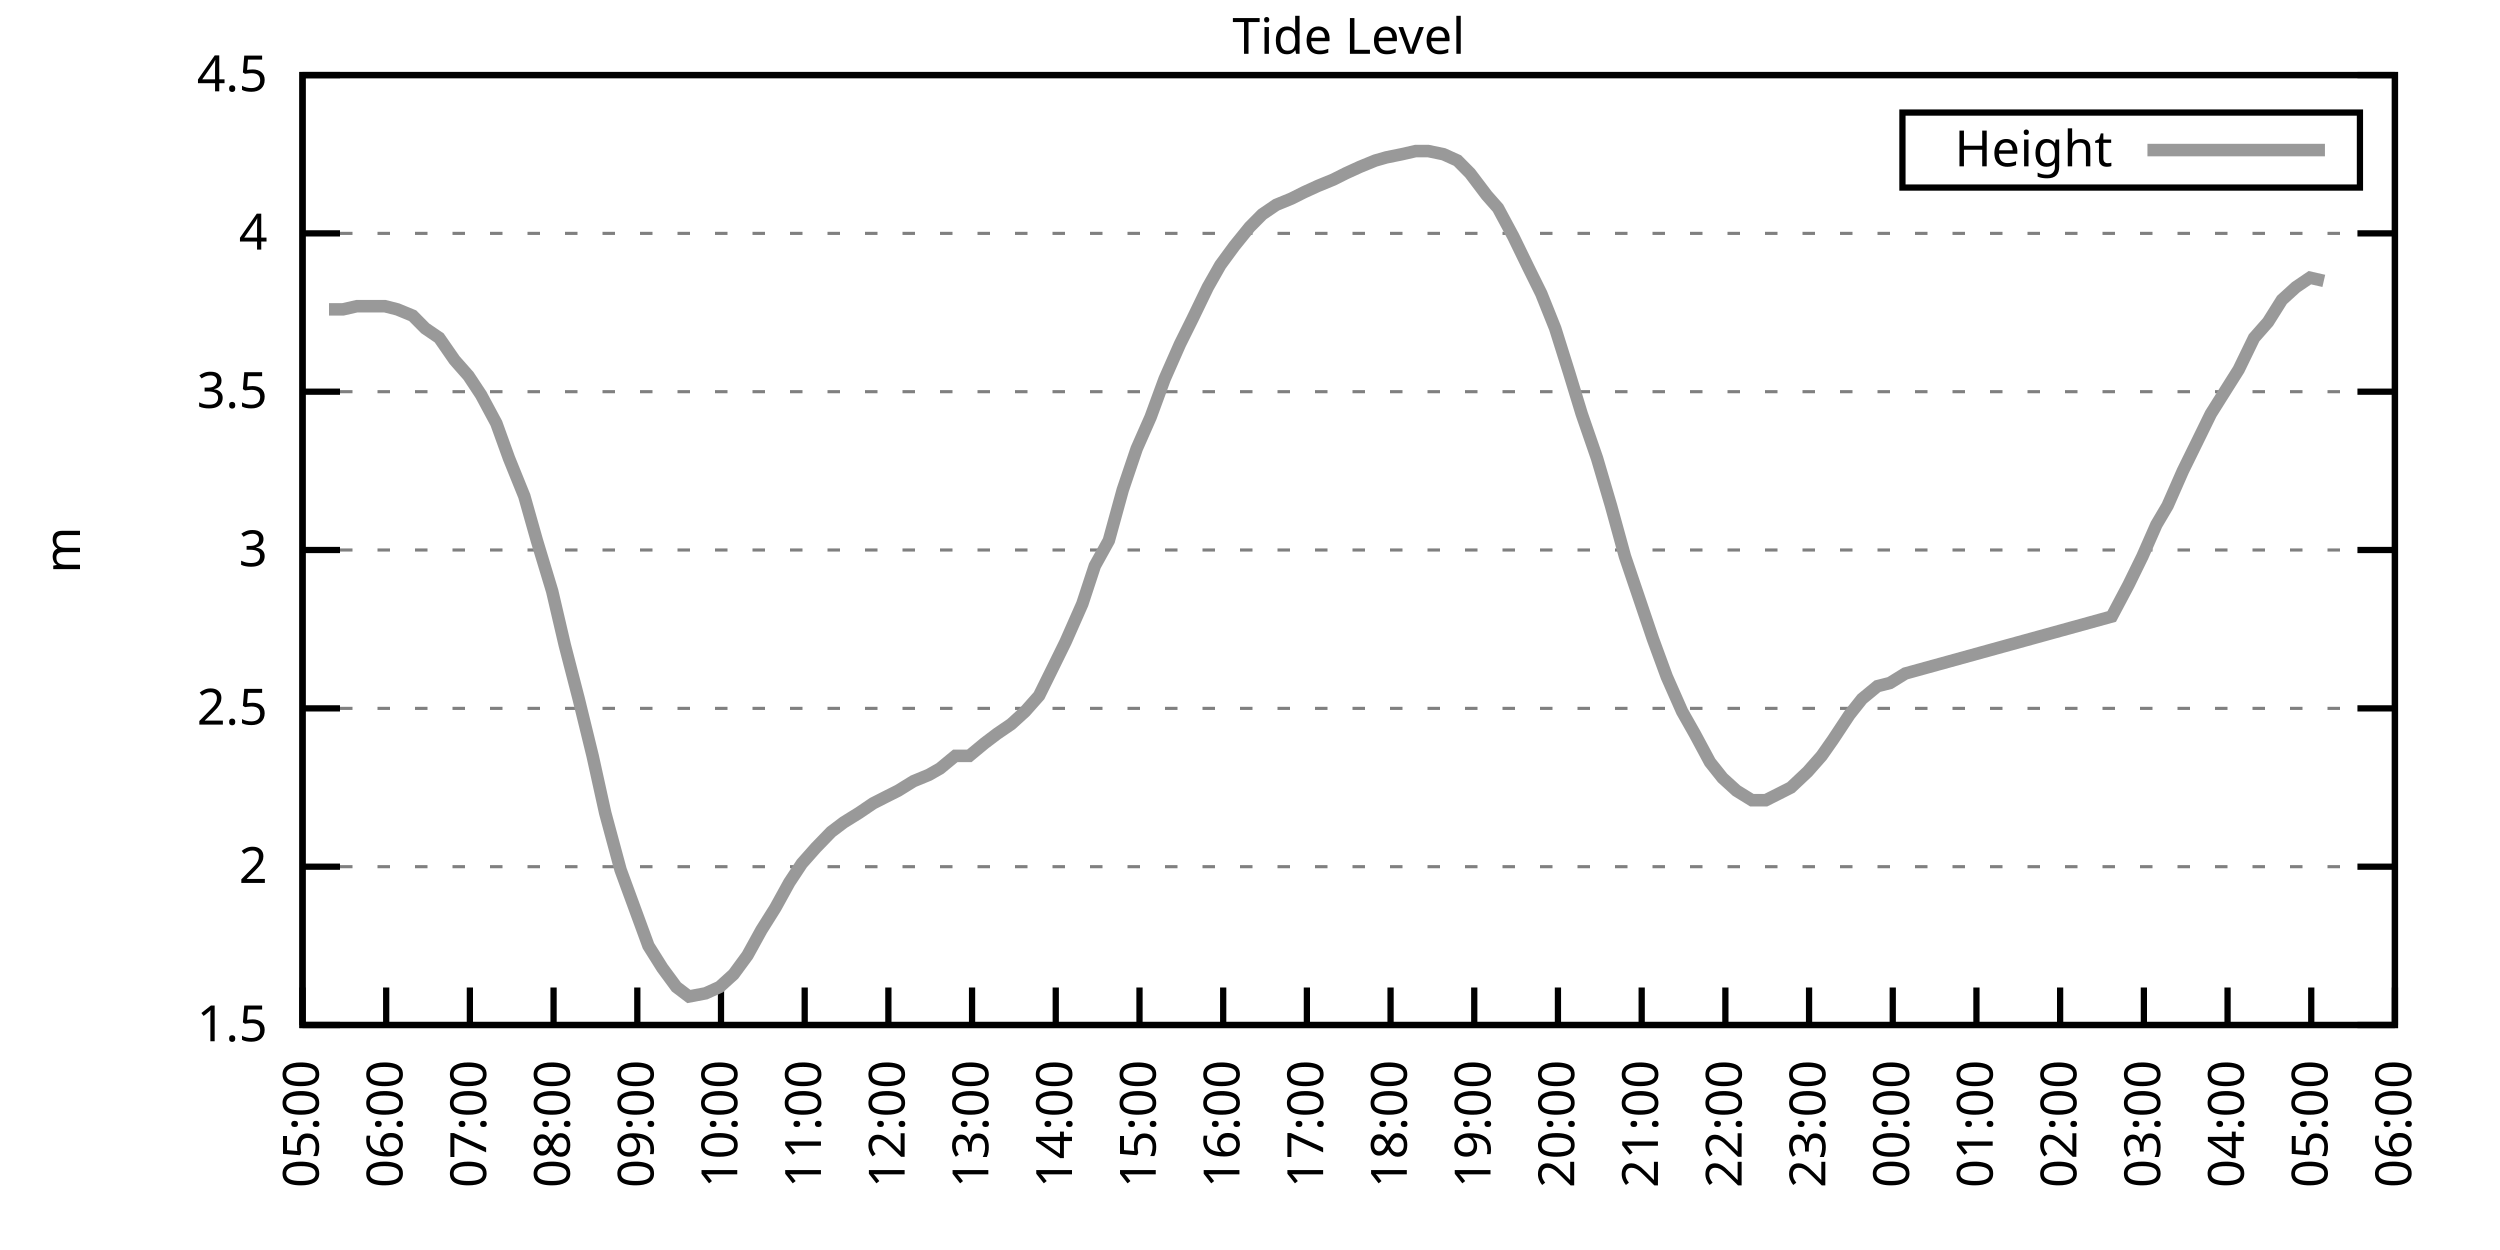
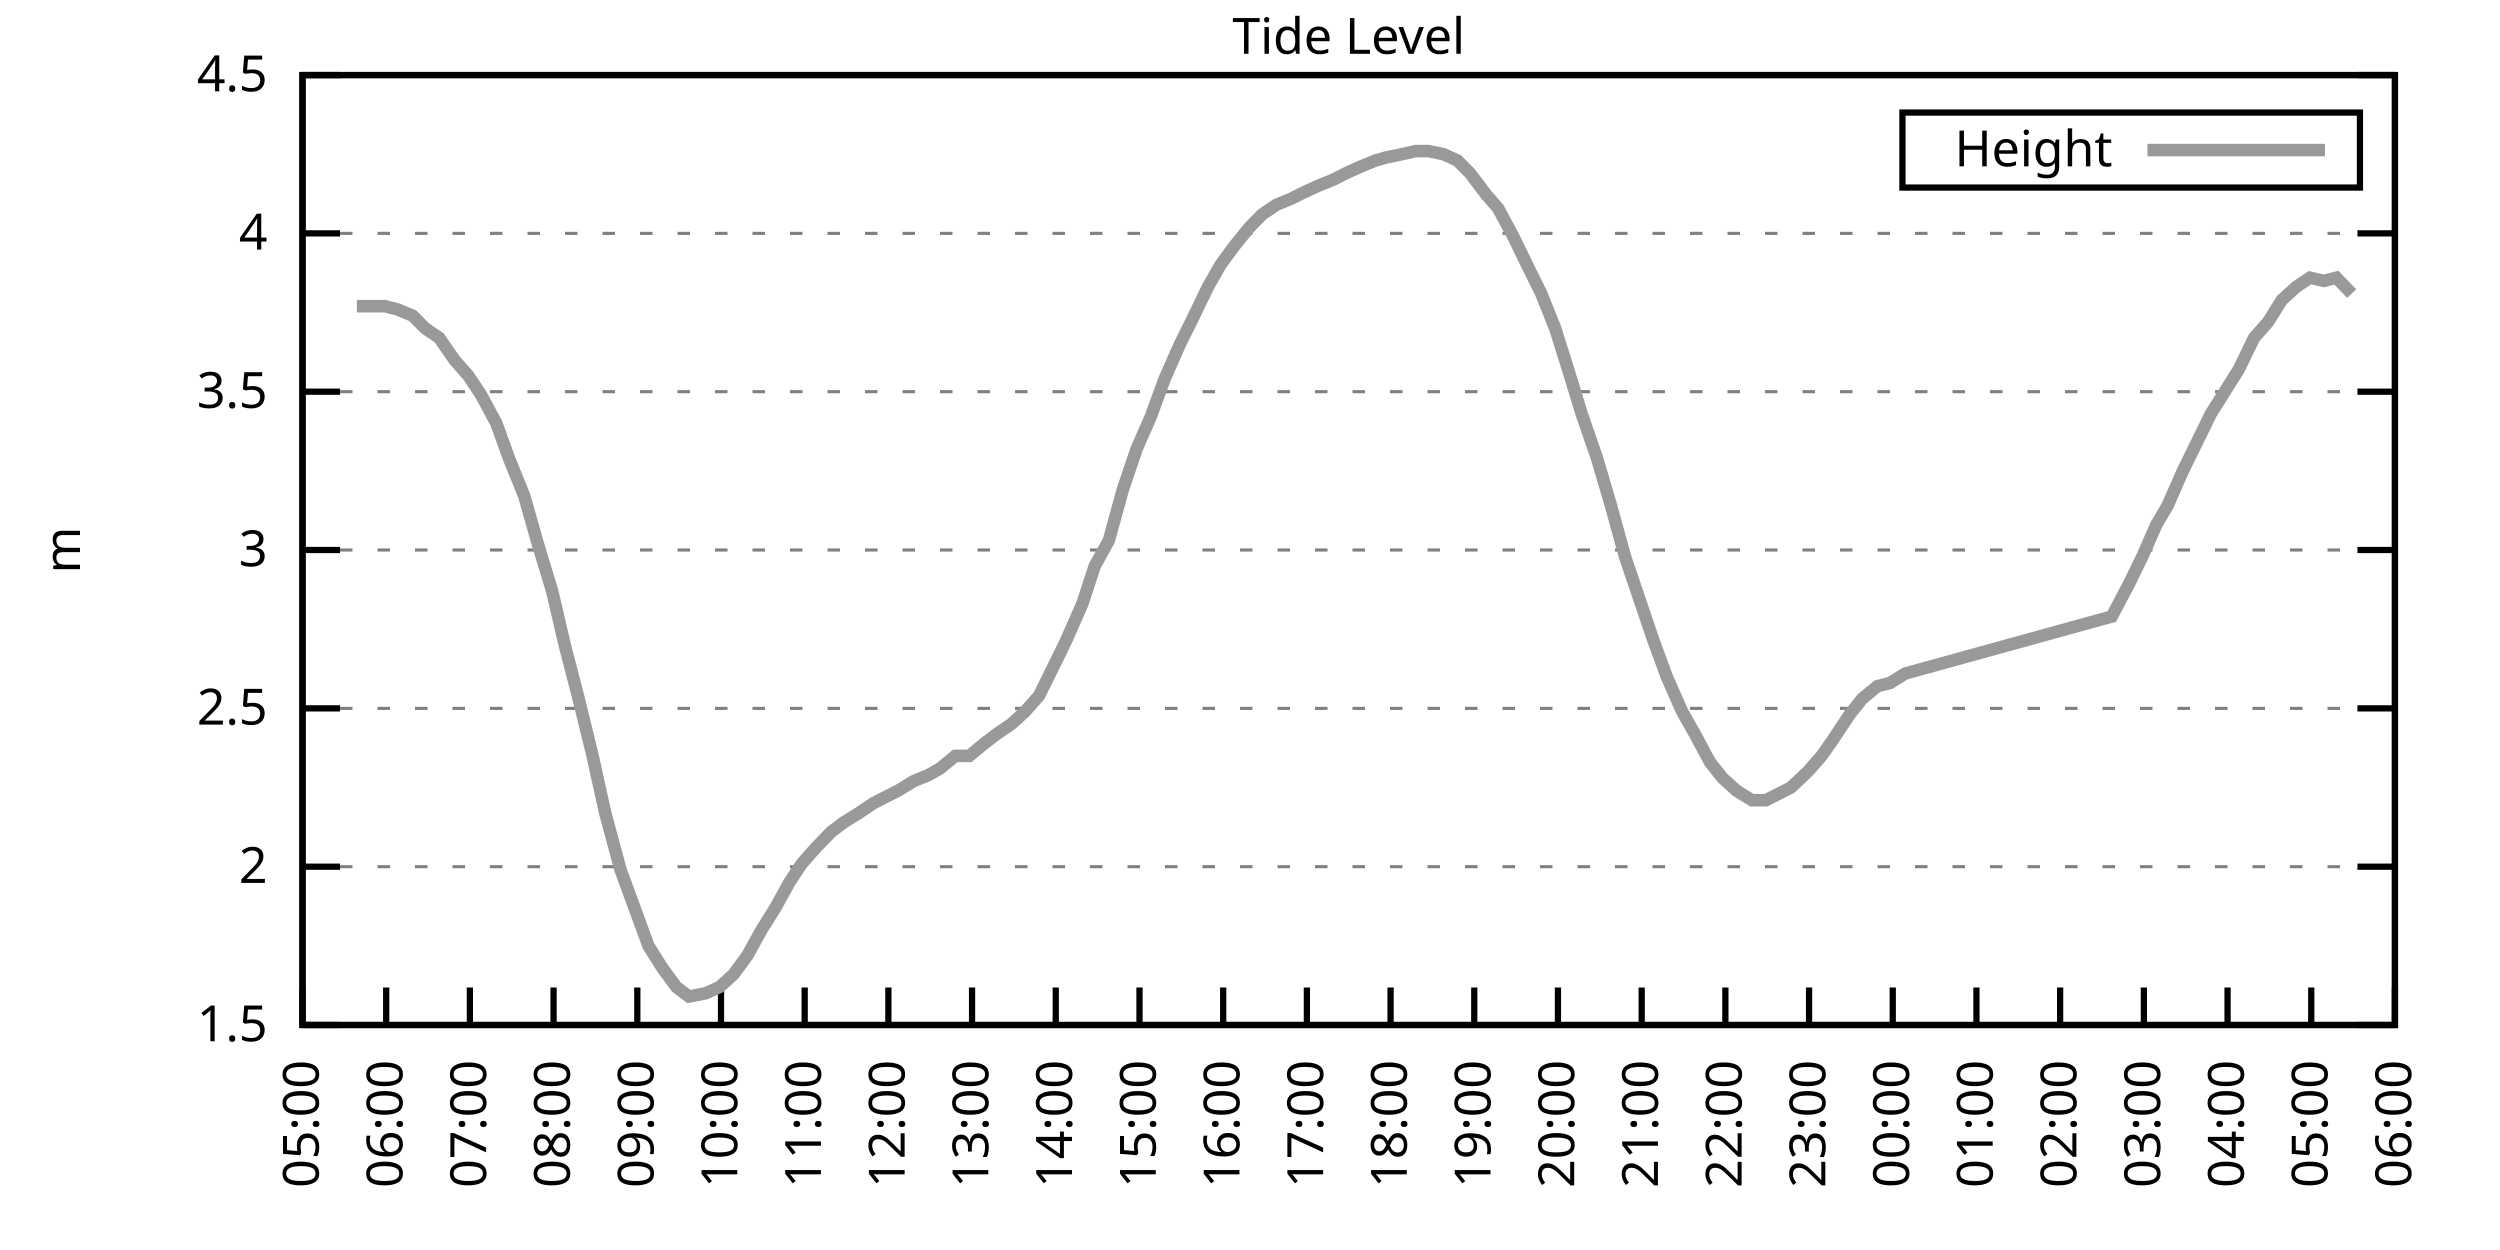
<svg xmlns="http://www.w3.org/2000/svg" xmlns:xlink="http://www.w3.org/1999/xlink" width="400" height="200" viewBox="0 0 400 200">
  <g id="gnuplot_canvas">
    <rect x="0" y="0" width="400" height="200" fill="none" />
    <defs>
      <circle id="gpDot" r="0.5" stroke-width="0.5" stroke="currentColor" />
      <path id="gpPt0" stroke-width="0.333" stroke="currentColor" d="M-1,0 h2 M0,-1 v2" />
      <path id="gpPt1" stroke-width="0.333" stroke="currentColor" d="M-1,-1 L1,1 M1,-1 L-1,1" />
      <path id="gpPt2" stroke-width="0.333" stroke="currentColor" d="M-1,0 L1,0 M0,-1 L0,1 M-1,-1 L1,1 M-1,1 L1,-1" />
      <rect id="gpPt3" stroke-width="0.333" stroke="currentColor" x="-1" y="-1" width="2" height="2" />
      <rect id="gpPt4" stroke-width="0.333" stroke="currentColor" fill="currentColor" x="-1" y="-1" width="2" height="2" />
      <circle id="gpPt5" stroke-width="0.333" stroke="currentColor" cx="0" cy="0" r="1" />
      <use xlink:href="#gpPt5" id="gpPt6" fill="currentColor" stroke="none" />
      <path id="gpPt7" stroke-width="0.333" stroke="currentColor" d="M0,-1.33 L-1.33,0.67 L1.33,0.67 z" />
      <use xlink:href="#gpPt7" id="gpPt8" fill="currentColor" stroke="none" />
      <use xlink:href="#gpPt7" id="gpPt9" stroke="currentColor" transform="rotate(180)" />
      <use xlink:href="#gpPt9" id="gpPt10" fill="currentColor" stroke="none" />
      <use xlink:href="#gpPt3" id="gpPt11" stroke="currentColor" transform="rotate(45)" />
      <use xlink:href="#gpPt11" id="gpPt12" fill="currentColor" stroke="none" />
      <path id="gpPt13" stroke-width="0.333" stroke="currentColor" d="M0,1.330 L1.265,0.411 L0.782,-1.067 L-0.782,-1.076 L-1.265,0.411 z" />
      <use xlink:href="#gpPt13" id="gpPt14" fill="currentColor" stroke="none" />
      <filter id="textbox" filterUnits="objectBoundingBox" x="0" y="0" height="1" width="1">
        <feFlood flood-color="white" flood-opacity="1" result="bgnd" />
        <feComposite in="SourceGraphic" in2="bgnd" operator="atop" />
      </filter>
      <filter id="greybox" filterUnits="objectBoundingBox" x="0" y="0" height="1" width="1">
        <feFlood flood-color="lightgrey" flood-opacity="1" result="grey" />
        <feComposite in="SourceGraphic" in2="grey" operator="atop" />
      </filter>
    </defs>
    <g fill="none" color="white" stroke="currentColor" stroke-width="1.00" stroke-linecap="butt" stroke-linejoin="miter">
</g>
    <g fill="none" color="black" stroke="currentColor" stroke-width="1.00" stroke-linecap="butt" stroke-linejoin="miter">
      <g stroke="none" shape-rendering="crispEdges">
        <polygon fill="rgb(255, 255, 255)" points="48.40,164.00 383.18,164.00 383.18,12.02 48.40,12.02 " />
      </g>
    </g>
    <g fill="none" color="black" stroke="currentColor" stroke-width="1.00" stroke-linecap="butt" stroke-linejoin="miter">
</g>
    <g fill="none" color="black" stroke="black" stroke-width="0.50" stroke-linecap="butt" stroke-linejoin="miter">
</g>
    <g fill="none" color="gray" stroke="currentColor" stroke-width="0.50" stroke-linecap="butt" stroke-linejoin="miter">
      <path stroke="gray" stroke-dasharray="2,4" class="gridline" d="M48.40,164.00 L383.19,164.00  " />
    </g>
    <g fill="none" color="gray" stroke="gray" stroke-width="1.00" stroke-linecap="butt" stroke-linejoin="miter">
</g>
    <g fill="none" color="black" stroke="currentColor" stroke-width="1.00" stroke-linecap="butt" stroke-linejoin="miter">
      <path stroke="black" d="M48.40,164.00 L54.40,164.00 M383.19,164.00 L377.19,164.00  " />
      <g transform="translate(42.80,166.60)" stroke="none" fill="black" font-family="Sans" font-size="8.00" text-anchor="end">
        <text>
          <tspan font-family="Sans"> 1.5</tspan>
        </text>
      </g>
    </g>
    <g fill="none" color="black" stroke="currentColor" stroke-width="1.00" stroke-linecap="butt" stroke-linejoin="miter">
</g>
    <g fill="none" color="black" stroke="black" stroke-width="0.50" stroke-linecap="butt" stroke-linejoin="miter">
</g>
    <g fill="none" color="gray" stroke="currentColor" stroke-width="0.50" stroke-linecap="butt" stroke-linejoin="miter">
      <path stroke="gray" stroke-dasharray="2,4" class="gridline" d="M48.40,138.67 L383.19,138.67  " />
    </g>
    <g fill="none" color="gray" stroke="gray" stroke-width="1.00" stroke-linecap="butt" stroke-linejoin="miter">
</g>
    <g fill="none" color="black" stroke="currentColor" stroke-width="1.00" stroke-linecap="butt" stroke-linejoin="miter">
      <path stroke="black" d="M48.40,138.67 L54.40,138.67 M383.19,138.67 L377.19,138.67  " />
      <g transform="translate(42.80,141.27)" stroke="none" fill="black" font-family="Sans" font-size="8.00" text-anchor="end">
        <text>
          <tspan font-family="Sans"> 2</tspan>
        </text>
      </g>
    </g>
    <g fill="none" color="black" stroke="currentColor" stroke-width="1.00" stroke-linecap="butt" stroke-linejoin="miter">
</g>
    <g fill="none" color="black" stroke="black" stroke-width="0.50" stroke-linecap="butt" stroke-linejoin="miter">
</g>
    <g fill="none" color="gray" stroke="currentColor" stroke-width="0.50" stroke-linecap="butt" stroke-linejoin="miter">
      <path stroke="gray" stroke-dasharray="2,4" class="gridline" d="M48.40,113.34 L383.19,113.34  " />
    </g>
    <g fill="none" color="gray" stroke="gray" stroke-width="1.00" stroke-linecap="butt" stroke-linejoin="miter">
</g>
    <g fill="none" color="black" stroke="currentColor" stroke-width="1.00" stroke-linecap="butt" stroke-linejoin="miter">
      <path stroke="black" d="M48.40,113.34 L54.40,113.34 M383.19,113.34 L377.19,113.34  " />
      <g transform="translate(42.80,115.94)" stroke="none" fill="black" font-family="Sans" font-size="8.00" text-anchor="end">
        <text>
          <tspan font-family="Sans"> 2.5</tspan>
        </text>
      </g>
    </g>
    <g fill="none" color="black" stroke="currentColor" stroke-width="1.00" stroke-linecap="butt" stroke-linejoin="miter">
</g>
    <g fill="none" color="black" stroke="black" stroke-width="0.50" stroke-linecap="butt" stroke-linejoin="miter">
</g>
    <g fill="none" color="gray" stroke="currentColor" stroke-width="0.50" stroke-linecap="butt" stroke-linejoin="miter">
      <path stroke="gray" stroke-dasharray="2,4" class="gridline" d="M48.40,88.00 L383.19,88.00  " />
    </g>
    <g fill="none" color="gray" stroke="gray" stroke-width="1.00" stroke-linecap="butt" stroke-linejoin="miter">
</g>
    <g fill="none" color="black" stroke="currentColor" stroke-width="1.00" stroke-linecap="butt" stroke-linejoin="miter">
      <path stroke="black" d="M48.40,88.00 L54.40,88.00 M383.19,88.00 L377.19,88.00  " />
      <g transform="translate(42.80,90.60)" stroke="none" fill="black" font-family="Sans" font-size="8.00" text-anchor="end">
        <text>
          <tspan font-family="Sans"> 3</tspan>
        </text>
      </g>
    </g>
    <g fill="none" color="black" stroke="currentColor" stroke-width="1.00" stroke-linecap="butt" stroke-linejoin="miter">
</g>
    <g fill="none" color="black" stroke="black" stroke-width="0.50" stroke-linecap="butt" stroke-linejoin="miter">
</g>
    <g fill="none" color="gray" stroke="currentColor" stroke-width="0.50" stroke-linecap="butt" stroke-linejoin="miter">
      <path stroke="gray" stroke-dasharray="2,4" class="gridline" d="M48.40,62.67 L383.19,62.67  " />
    </g>
    <g fill="none" color="gray" stroke="gray" stroke-width="1.00" stroke-linecap="butt" stroke-linejoin="miter">
</g>
    <g fill="none" color="black" stroke="currentColor" stroke-width="1.00" stroke-linecap="butt" stroke-linejoin="miter">
      <path stroke="black" d="M48.40,62.67 L54.40,62.67 M383.19,62.67 L377.19,62.67  " />
      <g transform="translate(42.80,65.27)" stroke="none" fill="black" font-family="Sans" font-size="8.00" text-anchor="end">
        <text>
          <tspan font-family="Sans"> 3.5</tspan>
        </text>
      </g>
    </g>
    <g fill="none" color="black" stroke="currentColor" stroke-width="1.00" stroke-linecap="butt" stroke-linejoin="miter">
</g>
    <g fill="none" color="black" stroke="black" stroke-width="0.50" stroke-linecap="butt" stroke-linejoin="miter">
</g>
    <g fill="none" color="gray" stroke="currentColor" stroke-width="0.50" stroke-linecap="butt" stroke-linejoin="miter">
      <path stroke="gray" stroke-dasharray="2,4" class="gridline" d="M48.40,37.34 L383.19,37.34  " />
    </g>
    <g fill="none" color="gray" stroke="gray" stroke-width="1.00" stroke-linecap="butt" stroke-linejoin="miter">
</g>
    <g fill="none" color="black" stroke="currentColor" stroke-width="1.00" stroke-linecap="butt" stroke-linejoin="miter">
      <path stroke="black" d="M48.40,37.34 L54.40,37.34 M383.19,37.34 L377.19,37.34  " />
      <g transform="translate(42.80,39.94)" stroke="none" fill="black" font-family="Sans" font-size="8.00" text-anchor="end">
        <text>
          <tspan font-family="Sans"> 4</tspan>
        </text>
      </g>
    </g>
    <g fill="none" color="black" stroke="currentColor" stroke-width="1.00" stroke-linecap="butt" stroke-linejoin="miter">
</g>
    <g fill="none" color="black" stroke="black" stroke-width="0.50" stroke-linecap="butt" stroke-linejoin="miter">
</g>
    <g fill="none" color="gray" stroke="currentColor" stroke-width="0.50" stroke-linecap="butt" stroke-linejoin="miter">
      <path stroke="gray" stroke-dasharray="2,4" class="gridline" d="M48.40,12.01 L383.19,12.01  " />
    </g>
    <g fill="none" color="gray" stroke="gray" stroke-width="1.00" stroke-linecap="butt" stroke-linejoin="miter">
</g>
    <g fill="none" color="black" stroke="currentColor" stroke-width="1.00" stroke-linecap="butt" stroke-linejoin="miter">
      <path stroke="black" d="M48.40,12.01 L54.40,12.01 M383.19,12.01 L377.19,12.01  " />
      <g transform="translate(42.80,14.61)" stroke="none" fill="black" font-family="Sans" font-size="8.00" text-anchor="end">
        <text>
          <tspan font-family="Sans"> 4.5</tspan>
        </text>
      </g>
    </g>
    <g fill="none" color="black" stroke="currentColor" stroke-width="1.00" stroke-linecap="butt" stroke-linejoin="miter">
      <path stroke="black" d="M48.40,164.00 L48.40,158.00  " />
      <g transform="translate(51.00,169.60) rotate(270.00)" stroke="none" fill="black" font-family="Sans" font-size="8.00" text-anchor="end">
        <text>
          <tspan font-family="Sans">05:00</tspan>
        </text>
      </g>
    </g>
    <g fill="none" color="black" stroke="currentColor" stroke-width="1.00" stroke-linecap="butt" stroke-linejoin="miter">
      <path stroke="black" d="M61.79,164.00 L61.79,158.00  " />
      <g transform="translate(64.39,169.60) rotate(270.00)" stroke="none" fill="black" font-family="Sans" font-size="8.00" text-anchor="end">
        <text>
          <tspan font-family="Sans">06:00</tspan>
        </text>
      </g>
    </g>
    <g fill="none" color="black" stroke="currentColor" stroke-width="1.00" stroke-linecap="butt" stroke-linejoin="miter">
      <path stroke="black" d="M75.18,164.00 L75.18,158.00  " />
      <g transform="translate(77.78,169.60) rotate(270.00)" stroke="none" fill="black" font-family="Sans" font-size="8.00" text-anchor="end">
        <text>
          <tspan font-family="Sans">07:00</tspan>
        </text>
      </g>
    </g>
    <g fill="none" color="black" stroke="currentColor" stroke-width="1.00" stroke-linecap="butt" stroke-linejoin="miter">
      <path stroke="black" d="M88.57,164.00 L88.57,158.00  " />
      <g transform="translate(91.17,169.60) rotate(270.00)" stroke="none" fill="black" font-family="Sans" font-size="8.00" text-anchor="end">
        <text>
          <tspan font-family="Sans">08:00</tspan>
        </text>
      </g>
    </g>
    <g fill="none" color="black" stroke="currentColor" stroke-width="1.00" stroke-linecap="butt" stroke-linejoin="miter">
      <path stroke="black" d="M101.97,164.00 L101.97,158.00  " />
      <g transform="translate(104.57,169.60) rotate(270.00)" stroke="none" fill="black" font-family="Sans" font-size="8.00" text-anchor="end">
        <text>
          <tspan font-family="Sans">09:00</tspan>
        </text>
      </g>
    </g>
    <g fill="none" color="black" stroke="currentColor" stroke-width="1.00" stroke-linecap="butt" stroke-linejoin="miter">
      <path stroke="black" d="M115.36,164.00 L115.36,158.00  " />
      <g transform="translate(117.96,169.60) rotate(270.00)" stroke="none" fill="black" font-family="Sans" font-size="8.00" text-anchor="end">
        <text>
          <tspan font-family="Sans">10:00</tspan>
        </text>
      </g>
    </g>
    <g fill="none" color="black" stroke="currentColor" stroke-width="1.00" stroke-linecap="butt" stroke-linejoin="miter">
      <path stroke="black" d="M128.75,164.00 L128.75,158.00  " />
      <g transform="translate(131.35,169.60) rotate(270.00)" stroke="none" fill="black" font-family="Sans" font-size="8.00" text-anchor="end">
        <text>
          <tspan font-family="Sans">11:00</tspan>
        </text>
      </g>
    </g>
    <g fill="none" color="black" stroke="currentColor" stroke-width="1.00" stroke-linecap="butt" stroke-linejoin="miter">
      <path stroke="black" d="M142.14,164.00 L142.14,158.00  " />
      <g transform="translate(144.74,169.60) rotate(270.00)" stroke="none" fill="black" font-family="Sans" font-size="8.00" text-anchor="end">
        <text>
          <tspan font-family="Sans">12:00</tspan>
        </text>
      </g>
    </g>
    <g fill="none" color="black" stroke="currentColor" stroke-width="1.00" stroke-linecap="butt" stroke-linejoin="miter">
      <path stroke="black" d="M155.53,164.00 L155.53,158.00  " />
      <g transform="translate(158.13,169.60) rotate(270.00)" stroke="none" fill="black" font-family="Sans" font-size="8.00" text-anchor="end">
        <text>
          <tspan font-family="Sans">13:00</tspan>
        </text>
      </g>
    </g>
    <g fill="none" color="black" stroke="currentColor" stroke-width="1.00" stroke-linecap="butt" stroke-linejoin="miter">
      <path stroke="black" d="M168.92,164.00 L168.92,158.00  " />
      <g transform="translate(171.52,169.60) rotate(270.00)" stroke="none" fill="black" font-family="Sans" font-size="8.00" text-anchor="end">
        <text>
          <tspan font-family="Sans">14:00</tspan>
        </text>
      </g>
    </g>
    <g fill="none" color="black" stroke="currentColor" stroke-width="1.00" stroke-linecap="butt" stroke-linejoin="miter">
      <path stroke="black" d="M182.32,164.00 L182.32,158.00  " />
      <g transform="translate(184.92,169.60) rotate(270.00)" stroke="none" fill="black" font-family="Sans" font-size="8.00" text-anchor="end">
        <text>
          <tspan font-family="Sans">15:00</tspan>
        </text>
      </g>
    </g>
    <g fill="none" color="black" stroke="currentColor" stroke-width="1.00" stroke-linecap="butt" stroke-linejoin="miter">
      <path stroke="black" d="M195.71,164.00 L195.71,158.00  " />
      <g transform="translate(198.31,169.60) rotate(270.00)" stroke="none" fill="black" font-family="Sans" font-size="8.00" text-anchor="end">
        <text>
          <tspan font-family="Sans">16:00</tspan>
        </text>
      </g>
    </g>
    <g fill="none" color="black" stroke="currentColor" stroke-width="1.00" stroke-linecap="butt" stroke-linejoin="miter">
      <path stroke="black" d="M209.10,164.00 L209.10,158.00  " />
      <g transform="translate(211.70,169.60) rotate(270.00)" stroke="none" fill="black" font-family="Sans" font-size="8.00" text-anchor="end">
        <text>
          <tspan font-family="Sans">17:00</tspan>
        </text>
      </g>
    </g>
    <g fill="none" color="black" stroke="currentColor" stroke-width="1.00" stroke-linecap="butt" stroke-linejoin="miter">
      <path stroke="black" d="M222.49,164.00 L222.49,158.00  " />
      <g transform="translate(225.09,169.60) rotate(270.00)" stroke="none" fill="black" font-family="Sans" font-size="8.00" text-anchor="end">
        <text>
          <tspan font-family="Sans">18:00</tspan>
        </text>
      </g>
    </g>
    <g fill="none" color="black" stroke="currentColor" stroke-width="1.00" stroke-linecap="butt" stroke-linejoin="miter">
      <path stroke="black" d="M235.88,164.00 L235.88,158.00  " />
      <g transform="translate(238.48,169.60) rotate(270.00)" stroke="none" fill="black" font-family="Sans" font-size="8.00" text-anchor="end">
        <text>
          <tspan font-family="Sans">19:00</tspan>
        </text>
      </g>
    </g>
    <g fill="none" color="black" stroke="currentColor" stroke-width="1.00" stroke-linecap="butt" stroke-linejoin="miter">
      <path stroke="black" d="M249.27,164.00 L249.27,158.00  " />
      <g transform="translate(251.87,169.60) rotate(270.00)" stroke="none" fill="black" font-family="Sans" font-size="8.00" text-anchor="end">
        <text>
          <tspan font-family="Sans">20:00</tspan>
        </text>
      </g>
    </g>
    <g fill="none" color="black" stroke="currentColor" stroke-width="1.00" stroke-linecap="butt" stroke-linejoin="miter">
      <path stroke="black" d="M262.67,164.00 L262.67,158.00  " />
      <g transform="translate(265.27,169.60) rotate(270.00)" stroke="none" fill="black" font-family="Sans" font-size="8.00" text-anchor="end">
        <text>
          <tspan font-family="Sans">21:00</tspan>
        </text>
      </g>
    </g>
    <g fill="none" color="black" stroke="currentColor" stroke-width="1.00" stroke-linecap="butt" stroke-linejoin="miter">
      <path stroke="black" d="M276.06,164.00 L276.06,158.00  " />
      <g transform="translate(278.66,169.60) rotate(270.00)" stroke="none" fill="black" font-family="Sans" font-size="8.00" text-anchor="end">
        <text>
          <tspan font-family="Sans">22:00</tspan>
        </text>
      </g>
    </g>
    <g fill="none" color="black" stroke="currentColor" stroke-width="1.00" stroke-linecap="butt" stroke-linejoin="miter">
      <path stroke="black" d="M289.45,164.00 L289.45,158.00  " />
      <g transform="translate(292.05,169.60) rotate(270.00)" stroke="none" fill="black" font-family="Sans" font-size="8.00" text-anchor="end">
        <text>
          <tspan font-family="Sans">23:00</tspan>
        </text>
      </g>
    </g>
    <g fill="none" color="black" stroke="currentColor" stroke-width="1.00" stroke-linecap="butt" stroke-linejoin="miter">
      <path stroke="black" d="M302.84,164.00 L302.84,158.00  " />
      <g transform="translate(305.44,169.60) rotate(270.00)" stroke="none" fill="black" font-family="Sans" font-size="8.00" text-anchor="end">
        <text>
          <tspan font-family="Sans">00:00</tspan>
        </text>
      </g>
    </g>
    <g fill="none" color="black" stroke="currentColor" stroke-width="1.00" stroke-linecap="butt" stroke-linejoin="miter">
      <path stroke="black" d="M316.23,164.00 L316.23,158.00  " />
      <g transform="translate(318.83,169.60) rotate(270.00)" stroke="none" fill="black" font-family="Sans" font-size="8.00" text-anchor="end">
        <text>
          <tspan font-family="Sans">01:00</tspan>
        </text>
      </g>
    </g>
    <g fill="none" color="black" stroke="currentColor" stroke-width="1.00" stroke-linecap="butt" stroke-linejoin="miter">
      <path stroke="black" d="M329.62,164.00 L329.62,158.00  " />
      <g transform="translate(332.22,169.60) rotate(270.00)" stroke="none" fill="black" font-family="Sans" font-size="8.00" text-anchor="end">
        <text>
          <tspan font-family="Sans">02:00</tspan>
        </text>
      </g>
    </g>
    <g fill="none" color="black" stroke="currentColor" stroke-width="1.00" stroke-linecap="butt" stroke-linejoin="miter">
      <path stroke="black" d="M343.02,164.00 L343.02,158.00  " />
      <g transform="translate(345.62,169.60) rotate(270.00)" stroke="none" fill="black" font-family="Sans" font-size="8.00" text-anchor="end">
        <text>
          <tspan font-family="Sans">03:00</tspan>
        </text>
      </g>
    </g>
    <g fill="none" color="black" stroke="currentColor" stroke-width="1.00" stroke-linecap="butt" stroke-linejoin="miter">
      <path stroke="black" d="M356.41,164.00 L356.41,158.00  " />
      <g transform="translate(359.01,169.60) rotate(270.00)" stroke="none" fill="black" font-family="Sans" font-size="8.00" text-anchor="end">
        <text>
          <tspan font-family="Sans">04:00</tspan>
        </text>
      </g>
    </g>
    <g fill="none" color="black" stroke="currentColor" stroke-width="1.00" stroke-linecap="butt" stroke-linejoin="miter">
      <path stroke="black" d="M369.80,164.00 L369.80,158.00  " />
      <g transform="translate(372.40,169.60) rotate(270.00)" stroke="none" fill="black" font-family="Sans" font-size="8.00" text-anchor="end">
        <text>
          <tspan font-family="Sans">05:00</tspan>
        </text>
      </g>
    </g>
    <g fill="none" color="black" stroke="currentColor" stroke-width="1.00" stroke-linecap="butt" stroke-linejoin="miter">
      <path stroke="black" d="M383.19,164.00 L383.19,158.00  " />
      <g transform="translate(385.79,169.60) rotate(270.00)" stroke="none" fill="black" font-family="Sans" font-size="8.00" text-anchor="end">
        <text>
          <tspan font-family="Sans">06:00</tspan>
        </text>
      </g>
    </g>
    <g fill="none" color="black" stroke="currentColor" stroke-width="1.00" stroke-linecap="butt" stroke-linejoin="miter">
</g>
    <g fill="none" color="black" stroke="currentColor" stroke-width="1.00" stroke-linecap="butt" stroke-linejoin="miter">
      <path stroke="black" d="M48.40,12.01 L48.40,164.00 L383.19,164.00 L383.19,12.01 L48.40,12.01 Z  " />
    </g>
    <g fill="none" color="black" stroke="currentColor" stroke-width="1.00" stroke-linecap="butt" stroke-linejoin="miter">
</g>
    <g fill="none" color="black" stroke="currentColor" stroke-width="1.00" stroke-linecap="butt" stroke-linejoin="miter">
      <path stroke="black" d="M304.39,30.01 L304.39,18.01 L377.59,18.01 L377.59,30.01 L304.39,30.01 Z  " />
    </g>
    <g id="Tide_level_plot_1">
      <g fill="none" color="white" stroke="black" stroke-width="2.00" stroke-linecap="butt" stroke-linejoin="miter">
</g>
      <g fill="none" color="black" stroke="currentColor" stroke-width="2.00" stroke-linecap="butt" stroke-linejoin="miter">
        <g transform="translate(337.99,26.61)" stroke="none" fill="black" font-family="Sans" font-size="8.00" text-anchor="end">
          <text>
            <tspan font-family="Sans">Height</tspan>
          </text>
        </g>
      </g>
      <g fill="none" color="black" stroke="currentColor" stroke-width="2.00" stroke-linecap="butt" stroke-linejoin="miter">
-         <path stroke="rgb(153, 153, 153)" d="M343.59,24.01 L371.99,24.01 M52.64,49.50 L54.87,49.50 L57.10,48.99 L59.11,48.99 L61.57,48.99 L63.58,49.50   L66.03,50.51 L68.04,52.54 L70.27,54.06 L72.73,57.61 L74.96,60.14 L76.97,63.18 L79.42,67.74 L81.43,73.31   L83.89,79.39 L85.90,86.49 L88.35,94.59 L90.36,103.20 L92.59,111.82 L94.82,120.94 L96.83,130.06 L99.29,139.17   L101.52,145.25 L103.75,151.33 L105.98,154.88 L108.22,157.92 L110.22,159.44 L112.90,158.93 L115.13,157.92 L117.37,155.89   L119.60,152.85 L121.83,148.80 L124.06,145.25 L126.29,141.20 L128.30,138.16 L130.54,135.63 L132.99,133.10 L135.00,131.58   L137.45,130.06 L139.69,128.54 L141.69,127.52 L143.70,126.51 L146.16,124.99 L148.61,123.98 L150.40,122.96 L152.85,120.94   L155.09,120.94 L157.54,118.91 L159.55,117.39 L161.78,115.87 L164.01,113.84 L166.25,111.31 L168.25,107.26 L170.49,102.70   L173.17,96.62 L175.17,90.54 L177.41,86.49 L179.64,78.38 L181.87,71.79 L184.10,66.73 L186.33,60.65 L188.79,55.07   L190.80,51.02 L193.25,45.95 L195.26,42.41 L197.49,39.37 L199.95,36.33 L201.96,34.30 L204.19,32.78 L206.64,31.77   L208.65,30.76 L210.88,29.74 L213.34,28.73 L215.35,27.72 L217.58,26.70 L220.04,25.69 L221.82,25.18 L224.28,24.68   L226.51,24.17 L228.52,24.17 L230.97,24.68 L233.20,25.69 L235.21,27.72 L237.89,31.26 L239.68,33.29 L242.13,37.85   L244.59,42.91 L246.60,46.97 L248.83,52.54 L251.06,59.63 L253.07,66.22 L255.52,73.31 L257.76,80.91 L259.99,89.02   L262.22,95.60 L264.45,102.19 L266.68,108.27 L269.14,113.84 L271.15,117.39 L273.60,121.95 L275.61,124.48 L277.84,126.51   L280.30,128.03 L282.53,128.03 L284.54,127.02 L286.55,126.00 L289.23,123.47 L291.46,120.94 L293.24,118.40 L295.92,114.35   L297.93,111.82 L300.39,109.79 L302.39,109.28 L304.85,107.76 L337.88,98.64 L340.56,93.58 L342.79,89.02 L345.02,83.95   L346.81,80.91 L349.26,75.34 L351.50,70.78 L353.73,66.22 L355.96,62.67 L358.19,59.13 L360.65,54.06 L362.88,51.53   L365.11,47.98 L367.34,45.95 L369.58,44.43 L371.81,44.94  " />
+         <path stroke="rgb(153, 153, 153)" d="M343.59,24.01 L371.99,24.01 M57.10,48.99 L59.11,48.99 L61.57,48.99 L63.58,49.50 L66.03,50.51 L68.04,52.54   L70.27,54.06 L72.73,57.61 L74.96,60.14 L76.97,63.18 L79.42,67.74 L81.43,73.31 L83.89,79.39 L85.90,86.49   L88.35,94.59 L90.36,103.20 L92.59,111.82 L94.82,120.94 L96.83,130.06 L99.29,139.17 L101.52,145.25 L103.75,151.33   L105.98,154.88 L108.22,157.92 L110.22,159.44 L112.90,158.93 L115.13,157.92 L117.37,155.89 L119.60,152.85 L121.83,148.80   L124.06,145.25 L126.29,141.20 L128.30,138.16 L130.54,135.63 L132.99,133.10 L135.00,131.58 L137.45,130.06 L139.69,128.54   L141.69,127.52 L143.70,126.51 L146.16,124.99 L148.61,123.98 L150.40,122.96 L152.85,120.94 L155.09,120.94 L157.54,118.91   L159.55,117.39 L161.78,115.87 L164.01,113.84 L166.25,111.31 L168.25,107.26 L170.49,102.70 L173.17,96.62 L175.17,90.54   L177.41,86.49 L179.64,78.38 L181.87,71.79 L184.10,66.73 L186.33,60.65 L188.79,55.07 L190.80,51.02 L193.25,45.95   L195.26,42.41 L197.49,39.37 L199.95,36.33 L201.96,34.30 L204.19,32.78 L206.64,31.77 L208.65,30.76 L210.88,29.74   L213.34,28.73 L215.35,27.72 L217.58,26.70 L220.04,25.69 L221.82,25.18 L224.28,24.68 L226.51,24.17 L228.52,24.17   L230.97,24.68 L233.20,25.69 L235.21,27.72 L237.89,31.26 L239.68,33.29 L242.13,37.85 L244.59,42.91 L246.60,46.97   L248.83,52.54 L251.06,59.63 L253.07,66.22 L255.52,73.31 L257.76,80.91 L259.99,89.02 L262.22,95.60 L264.45,102.19   L266.68,108.27 L269.14,113.84 L271.15,117.39 L273.60,121.95 L275.61,124.48 L277.84,126.51 L280.30,128.03 L282.53,128.03   L284.54,127.02 L286.55,126.00 L289.23,123.47 L291.46,120.94 L293.24,118.40 L295.92,114.35 L297.93,111.82 L300.39,109.79   L302.39,109.28 L304.85,107.76 L337.88,98.64 L340.56,93.58 L342.79,89.02 L345.02,83.95 L346.81,80.91 L349.26,75.34   L351.50,70.78 L353.73,66.22 L355.96,62.67 L358.19,59.13 L360.65,54.06 L362.88,51.53 L365.11,47.98 L367.34,45.95   L369.58,44.43 L371.81,44.94 L373.82,44.43 L376.27,46.97  " />
      </g>
    </g>
    <g fill="none" color="black" stroke="currentColor" stroke-width="2.00" stroke-linecap="butt" stroke-linejoin="miter">
</g>
    <g fill="none" color="black" stroke="black" stroke-width="1.00" stroke-linecap="butt" stroke-linejoin="miter">
</g>
    <g fill="none" color="black" stroke="currentColor" stroke-width="1.00" stroke-linecap="butt" stroke-linejoin="miter">
      <path stroke="black" d="M48.40,12.01 L48.40,164.00 L383.19,164.00 L383.19,12.01 L48.40,12.01 Z  " />
      <g transform="translate(12.80,88.01) rotate(270.00)" stroke="none" fill="black" font-family="Sans" font-size="8.00" text-anchor="middle">
        <text>
          <tspan font-family="Sans">m</tspan>
        </text>
      </g>
    </g>
    <g fill="none" color="black" stroke="currentColor" stroke-width="1.00" stroke-linecap="butt" stroke-linejoin="miter">
</g>
    <g fill="none" color="black" stroke="currentColor" stroke-width="1.00" stroke-linecap="butt" stroke-linejoin="miter">
      <g transform="translate(215.79,8.61)" stroke="none" fill="black" font-family="Sans" font-size="8.00" text-anchor="middle">
        <text>
          <tspan font-family="Sans">Tide Level</tspan>
        </text>
      </g>
    </g>
    <g fill="none" color="black" stroke="currentColor" stroke-width="1.00" stroke-linecap="butt" stroke-linejoin="miter">
</g>
  </g>
</svg>
